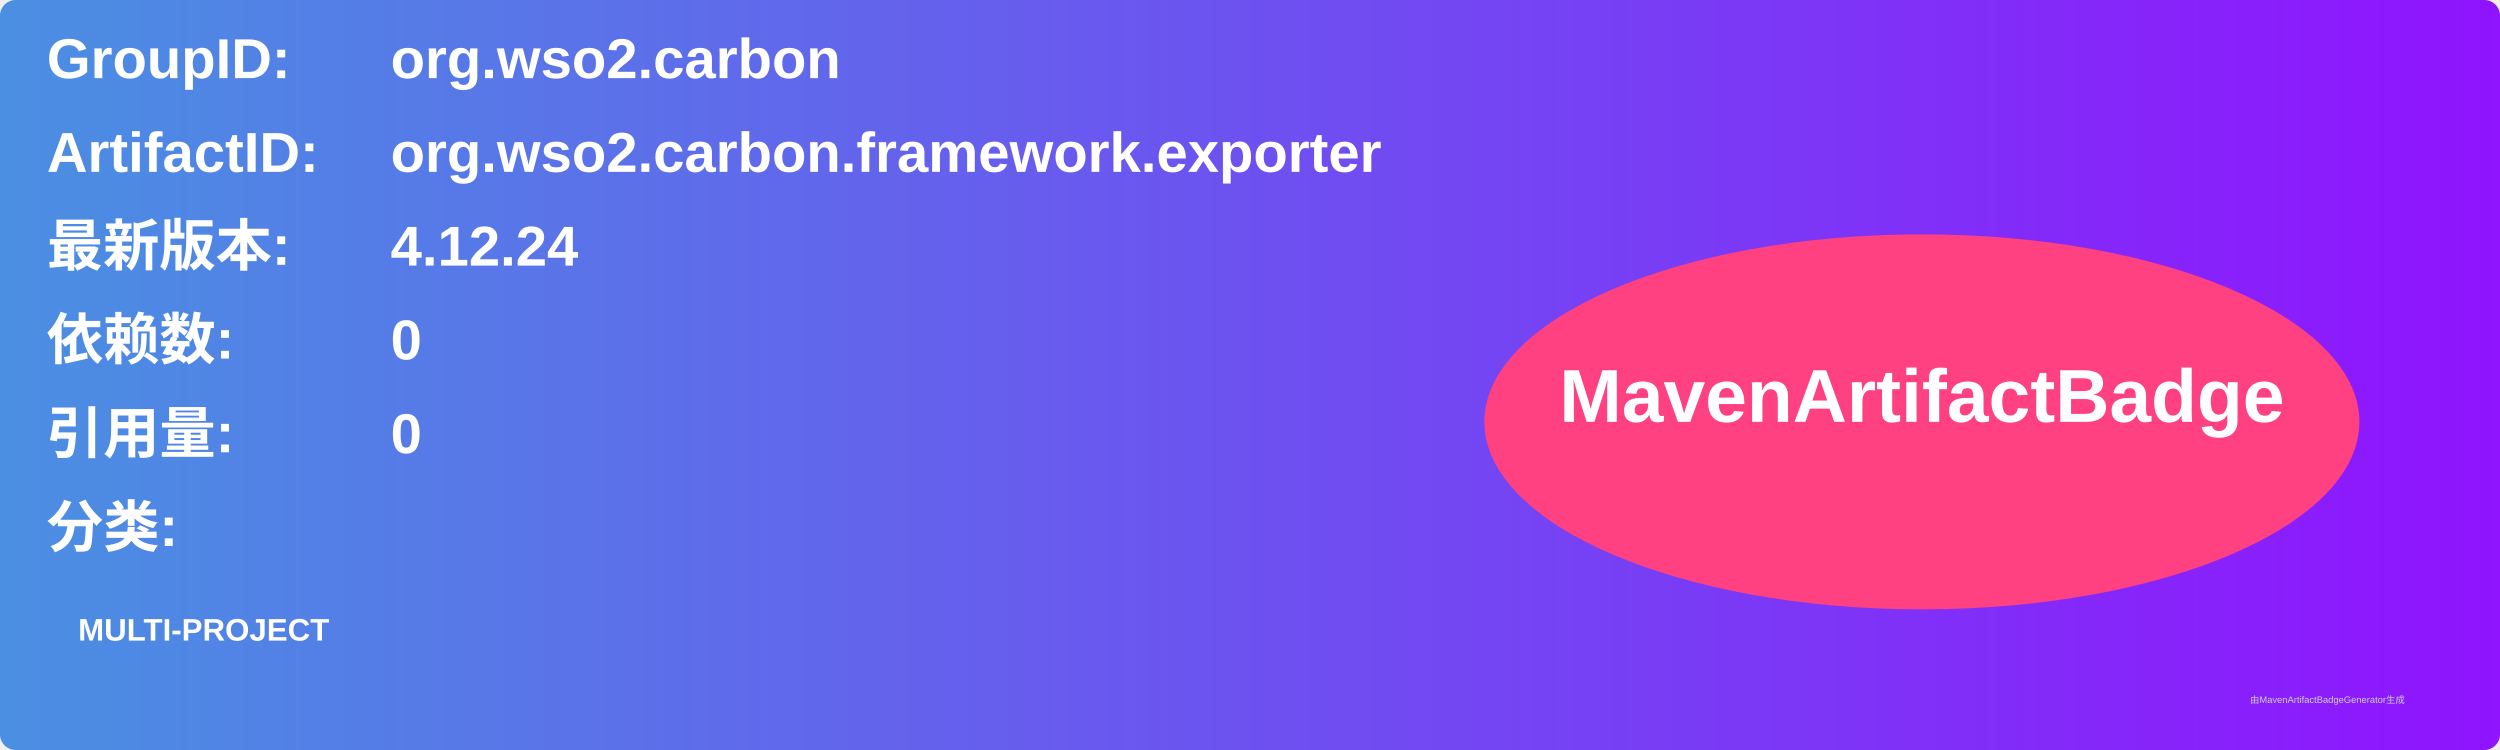
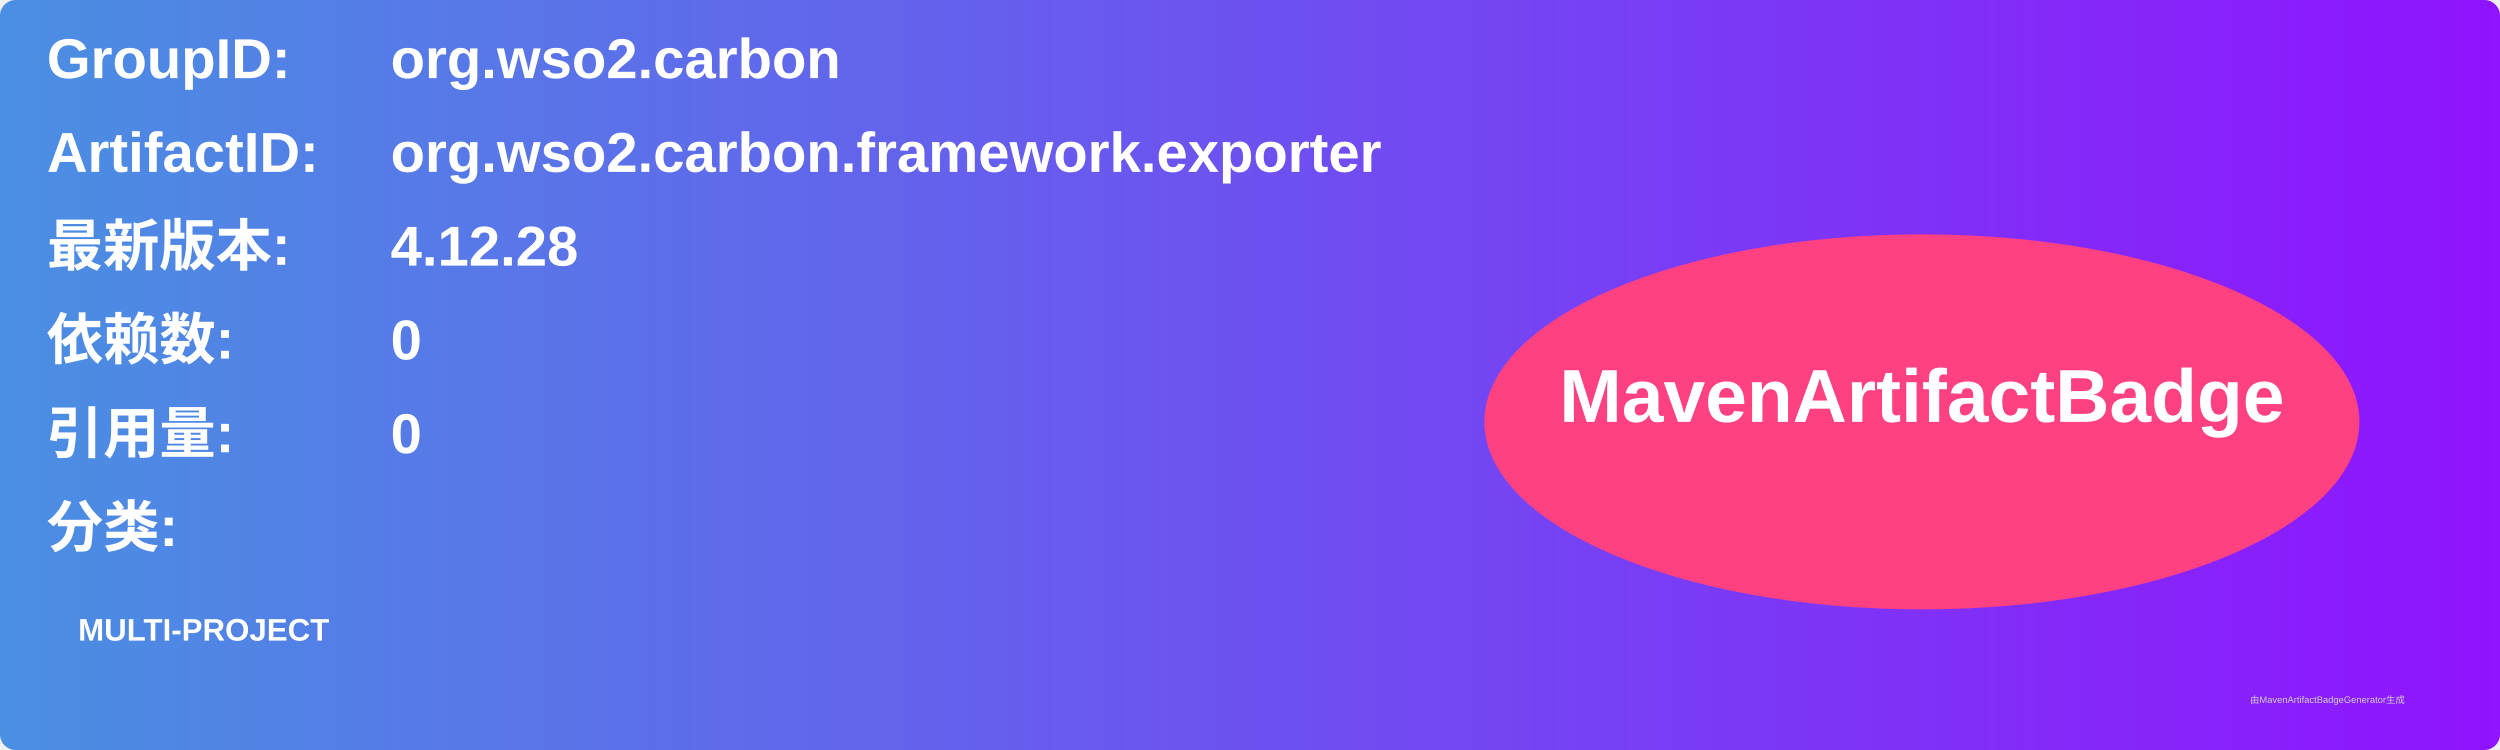
<svg xmlns="http://www.w3.org/2000/svg" width="800" height="240" viewBox="0 0 800 240">
  <linearGradient id="grad" x1="0%" y1="0%" x2="100%" y2="0%">
    <stop offset="0%" stop-color="#4a90e2" />
    <stop offset="100%" stop-color="#9013fe" />
  </linearGradient>
  <rect width="100%" height="100%" rx="5" ry="5" fill="url(#grad)" />
  <g transform="translate(15, 15)">
    <text x="0" y="10" font-family="Arial" font-size="18" fill="white" font-weight="bold" width="260">GroupID:</text>
    <text x="110" y="10" font-family="Arial" font-size="18" fill="white" font-weight="bold" width="460">org.wso2.carbon</text>
    <text x="0" y="40" font-family="Arial" font-size="18" fill="white" font-weight="bold" width="260">ArtifactID:</text>
    <text x="110" y="40" font-family="Arial" font-size="18" fill="white" font-weight="bold" width="460">org.wso2.carbon.framework.exporter</text>
    <text x="0" y="70" font-family="Arial" font-size="18" fill="white" font-weight="bold">最新版本:</text>
    <text x="110" y="70" font-family="Arial" font-size="18" fill="white" font-weight="bold">
-       <tspan font-weight="bold">4.12.24</tspan>
+       <tspan font-weight="bold">4.12.28</tspan>
    </text>
    <text x="0" y="100" font-family="Arial" font-size="18" fill="white" font-weight="bold">依赖数: </text>
    <text x="110" y="100" font-family="Arial" font-size="18" fill="white">
      <tspan font-weight="bold">0</tspan>
    </text>
    <text x="0" y="130" font-family="Arial" font-size="18" fill="white" font-weight="bold">引用量: </text>
    <text x="110" y="130" font-family="Arial" font-size="18" fill="white">
      <tspan font-weight="bold">0</tspan>
    </text>
    <text x="0" y="160" font-family="Arial" font-size="18" fill="white" font-weight="bold">分类:</text>
    <text x="10" y="190" font-family="Arial" font-size="10" fill="white">
      <tspan font-weight="bold">MULTI-PROJECT</tspan>
    </text>
    <ellipse cx="600" cy="120" rx="140" ry="60" fill="#ff4081" />
    <text x="600" y="120" text-anchor="middle" font-family="Arial" font-size="24" fill="white" font-weight="bold">MavenArtifactBadge</text>
  </g>
  <text x="720" y="225" font-family="Arial" font-size="3" fill="#d0d0d0">由MavenArtifactBadgeGenerator生成</text>
</svg>
